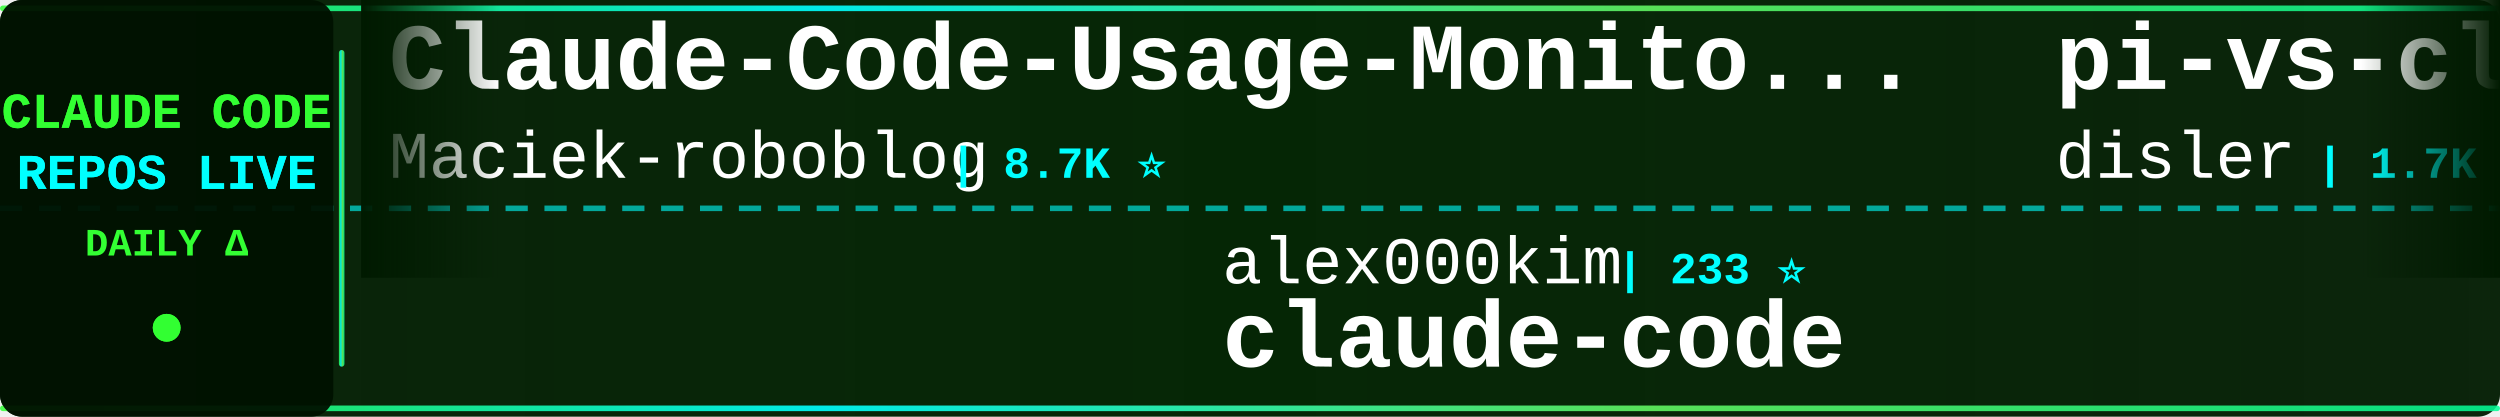
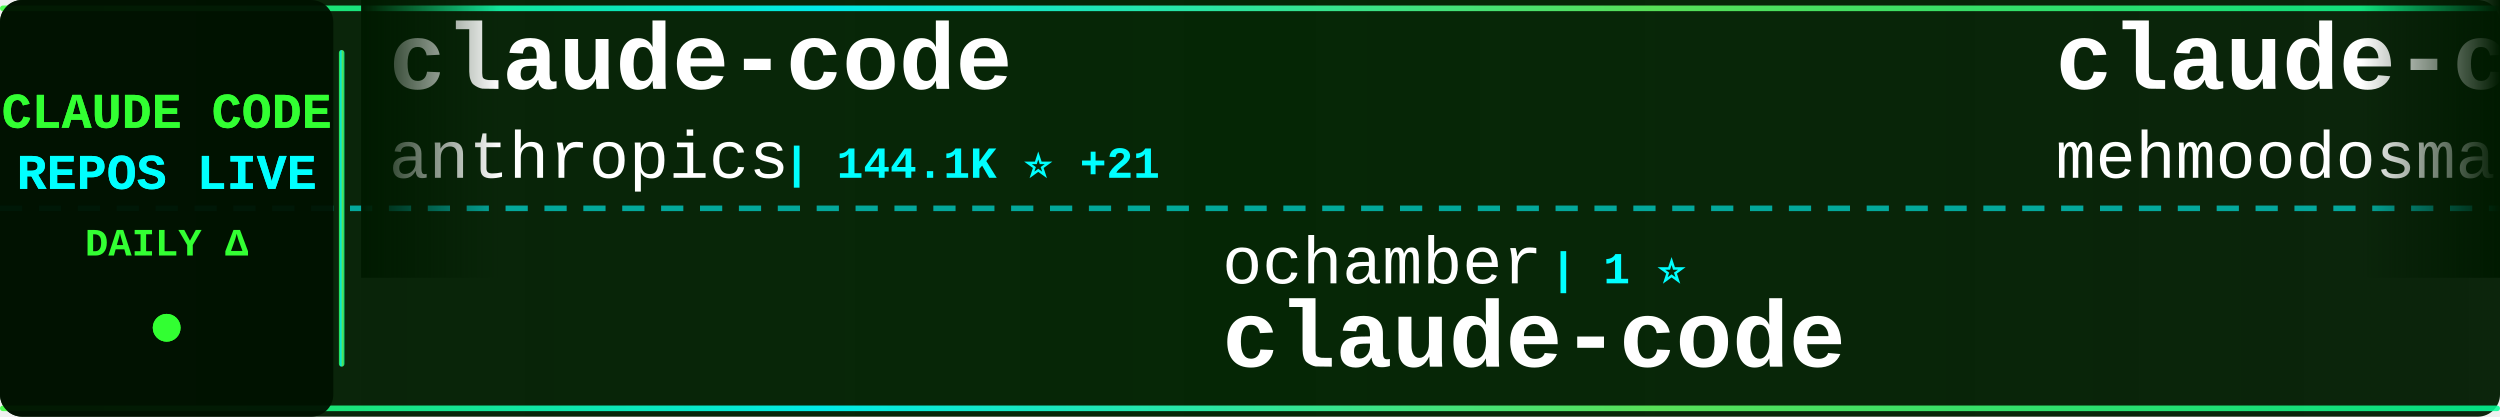
<svg xmlns="http://www.w3.org/2000/svg" width="900" height="150">
  <defs>
    <linearGradient id="tickerBg" x1="0%" y1="0%" x2="100%" y2="0%">
      <stop offset="0%" style="stop-color:#001a00;stop-opacity:0.95" />
      <stop offset="50%" style="stop-color:#002200;stop-opacity:0.98" />
      <stop offset="100%" style="stop-color:#001a00;stop-opacity:0.95" />
    </linearGradient>
    <linearGradient id="borderGrad" x1="0%" y1="0%" x2="100%" y2="0%">
      <stop offset="0%" style="stop-color:#33ff33;stop-opacity:0.85">
        <animate attributeName="stop-opacity" values="0.85;1;0.85" dur="2s" repeatCount="indefinite" />
      </stop>
      <stop offset="33%" style="stop-color:#00ffff;stop-opacity:0.9">
        <animate attributeName="stop-opacity" values="0.9;1;0.9" dur="2.2s" repeatCount="indefinite" />
      </stop>
      <stop offset="66%" style="stop-color:#66ff66;stop-opacity:0.85">
        <animate attributeName="stop-opacity" values="0.85;1;0.85" dur="1.8s" repeatCount="indefinite" />
      </stop>
      <stop offset="100%" style="stop-color:#00ff99;stop-opacity:0.85">
        <animate attributeName="stop-opacity" values="0.85;1;0.85" dur="2s" repeatCount="indefinite" />
      </stop>
    </linearGradient>
    <filter id="textGlow">
      <feGaussianBlur stdDeviation="0.1" result="coloredBlur" />
      <feMerge>
        <feMergeNode in="coloredBlur" />
        <feMergeNode in="SourceGraphic" />
      </feMerge>
    </filter>
    <filter id="metricGlow">
      <feGaussianBlur stdDeviation="0.2" result="coloredBlur" />
      <feMerge>
        <feMergeNode in="coloredBlur" />
        <feMergeNode in="SourceGraphic" />
      </feMerge>
    </filter>
    <linearGradient id="leftFade" x1="0%" y1="0%" x2="100%" y2="0%">
      <stop offset="0%" style="stop-color:#001a00;stop-opacity:1" />
      <stop offset="100%" style="stop-color:#001a00;stop-opacity:0" />
    </linearGradient>
    <linearGradient id="rightFade" x1="0%" y1="0%" x2="100%" y2="0%">
      <stop offset="0%" style="stop-color:#001a00;stop-opacity:0" />
      <stop offset="100%" style="stop-color:#001a00;stop-opacity:1" />
    </linearGradient>
  </defs>
  <rect width="900" height="150" fill="url(#tickerBg)" rx="8" />
  <rect x="0" y="2" width="900" height="2" fill="url(#borderGrad)" rx="1" />
  <rect x="0" y="146" width="900" height="2" fill="url(#borderGrad)" rx="1" />
  <line x1="0" y1="75" x2="900" y2="75" stroke="#00ffff" stroke-width="2" stroke-dasharray="8 6" opacity="0.6" />
  <rect x="0" y="0" width="120" height="150" fill="#001100" opacity="0.95" rx="8" />
  <text x="60" y="46" font-family="'Courier New', monospace" font-size="18" font-weight="bold" fill="#33ff33" text-anchor="middle" filter="url(#textGlow)">
    CLAUDE CODE
  </text>
  <text x="60" y="68" font-family="'Courier New', monospace" font-size="18" font-weight="bold" fill="#00ffff" text-anchor="middle" filter="url(#textGlow)">
    REPOS LIVE
  </text>
  <text x="60" y="92" font-family="'Courier New', monospace" font-size="14" font-weight="bold" fill="#33ff33" text-anchor="middle">
    DAILY Δ
  </text>
  <circle cx="60" cy="118" r="5" fill="#33ff33" filter="url(#metricGlow)">
    <animate attributeName="r" values="4;6;4" dur="1.5s" repeatCount="indefinite" />
    <animate attributeName="opacity" values="0.6;1;0.6" dur="1.5s" repeatCount="indefinite" />
  </circle>
  <rect x="122" y="18" width="2" height="114" fill="url(#borderGrad)" rx="1" />
  <clipPath id="tickerClip">
    <rect x="130" y="0" width="770" height="150" />
  </clipPath>
  <g clip-path="url(#tickerClip)">
    <g id="tickerItems">
      <animateTransform attributeName="transform" attributeType="XML" type="translate" from="0 0" to="-3000 0" dur="54s" repeatCount="indefinite" />
      <g transform="translate(0, 0)">
-         <text x="140" y="32" font-family="'Courier New', monospace" font-size="34" font-weight="bold" fill="#ffffff">Claude-Code-Usage-Monito...</text>
-         <text x="140" y="64" font-family="'Courier New', monospace" font-size="24" font-weight="normal" fill="#ffffff" opacity="1.0">Maciek-roboblog</text>
-         <text x="342" y="64" font-family="'Courier New', monospace" font-size="16" font-weight="bold" fill="#00ffff"> | 8.7K ⭐</text>
+         <text x="140" y="32" font-family="'Courier New', monospace" font-size="34" font-weight="bold" fill="#ffffff">claude-code</text>
+         <text x="140" y="64" font-family="'Courier New', monospace" font-size="24" font-weight="normal" fill="#ffffff" opacity="1.0">anthropics</text>
+         <text x="282" y="64" font-family="'Courier New', monospace" font-size="16" font-weight="bold" fill="#00ffff"> | 144.1K ⭐ +21</text>
      </g>
      <g transform="translate(300, 0)">
-         <text x="140" y="102" font-family="'Courier New', monospace" font-size="24" font-weight="normal" fill="#ffffff" opacity="1.0">alex000kim</text>
-         <text x="282" y="102" font-family="'Courier New', monospace" font-size="16" font-weight="bold" fill="#00ffff"> | 233 ⭐</text>
+         <text x="140" y="102" font-family="'Courier New', monospace" font-size="24" font-weight="normal" fill="#ffffff" opacity="1.0">ochamber</text>
+         <text x="258" y="102" font-family="'Courier New', monospace" font-size="16" font-weight="bold" fill="#00ffff"> | 1 ⭐</text>
        <text x="140" y="132" font-family="'Courier New', monospace" font-size="34" font-weight="bold" fill="#ffffff">claude-code</text>
      </g>
      <g transform="translate(600, 0)">
+         <text x="140" y="32" font-family="'Courier New', monospace" font-size="34" font-weight="bold" fill="#ffffff">claude-code</text>
+         <text x="140" y="64" font-family="'Courier New', monospace" font-size="24" font-weight="normal" fill="#ffffff" opacity="1.0">mehmoodosman</text>
+         <text x="306" y="64" font-family="'Courier New', monospace" font-size="16" font-weight="bold" fill="#00ffff"> | 173 ⭐</text>
+       </g>
+       <g transform="translate(900, 0)">
+         <text x="140" y="102" font-family="'Courier New', monospace" font-size="24" font-weight="normal" fill="#ffffff" opacity="1.0">jarmuine</text>
+         <text x="258" y="102" font-family="'Courier New', monospace" font-size="16" font-weight="bold" fill="#00ffff"> | 2.3K ⭐</text>
+         <text x="140" y="132" font-family="'Courier New', monospace" font-size="34" font-weight="bold" fill="#ffffff">claude-code</text>
+       </g>
+       <g transform="translate(1200, 0)">
+         <text x="140" y="32" font-family="'Courier New', monospace" font-size="34" font-weight="bold" fill="#ffffff">Claude-Code</text>
+         <text x="140" y="64" font-family="'Courier New', monospace" font-size="24" font-weight="normal" fill="#ffffff" opacity="1.0">OrcaWhisper</text>
+         <text x="294" y="64" font-family="'Courier New', monospace" font-size="16" font-weight="bold" fill="#00ffff"> | 94 ⭐</text>
+       </g>
+       <g transform="translate(1500, 0)">
+         <text x="140" y="102" font-family="'Courier New', monospace" font-size="24" font-weight="normal" fill="#ffffff" opacity="1.0">oboard</text>
+         <text x="234" y="102" font-family="'Courier New', monospace" font-size="16" font-weight="bold" fill="#00ffff"> | 3.3K ⭐</text>
+         <text x="140" y="132" font-family="'Courier New', monospace" font-size="34" font-weight="bold" fill="#ffffff">claude-code-rev</text>
+       </g>
+       <g transform="translate(1800, 0)">
+         <text x="140" y="32" font-family="'Courier New', monospace" font-size="34" font-weight="bold" fill="#ffffff">everything-claude-code-z...</text>
+         <text x="140" y="64" font-family="'Courier New', monospace" font-size="24" font-weight="normal" fill="#ffffff" opacity="1.0">xu-xiang</text>
+         <text x="258" y="64" font-family="'Courier New', monospace" font-size="16" font-weight="bold" fill="#00ffff"> | 1.9K ⭐</text>
+       </g>
+       <g transform="translate(2100, 0)">
+         <text x="140" y="102" font-family="'Courier New', monospace" font-size="24" font-weight="normal" fill="#ffffff" opacity="1.0">zstmfhy</text>
+         <text x="246" y="102" font-family="'Courier New', monospace" font-size="16" font-weight="bold" fill="#00ffff"> | 189 ⭐</text>
+         <text x="140" y="132" font-family="'Courier New', monospace" font-size="34" font-weight="bold" fill="#ffffff">Claude-code</text>
+       </g>
+       <g transform="translate(2400, 0)">
        <text x="140" y="32" font-family="'Courier New', monospace" font-size="34" font-weight="bold" fill="#ffffff">pi-vs-claude-code</text>
        <text x="140" y="64" font-family="'Courier New', monospace" font-size="24" font-weight="normal" fill="#ffffff" opacity="1.0">disler</text>
-         <text x="234" y="64" font-family="'Courier New', monospace" font-size="16" font-weight="bold" fill="#00ffff"> | 1.7K ⭐</text>
-       </g>
-       <g transform="translate(900, 0)">
-         <text x="140" y="102" font-family="'Courier New', monospace" font-size="24" font-weight="normal" fill="#ffffff" opacity="1.0">anthropics</text>
-         <text x="282" y="102" font-family="'Courier New', monospace" font-size="16" font-weight="bold" fill="#00ffff"> | 970 ⭐</text>
-         <text x="140" y="132" font-family="'Courier New', monospace" font-size="34" font-weight="bold" fill="#ffffff">claude-code-base-action</text>
-       </g>
-       <g transform="translate(1200, 0)">
-         <text x="140" y="32" font-family="'Courier New', monospace" font-size="34" font-weight="bold" fill="#ffffff">how-claude-code-works</text>
-         <text x="140" y="64" font-family="'Courier New', monospace" font-size="24" font-weight="normal" fill="#ffffff" opacity="1.0">Windy3f3f3f3f</text>
-         <text x="318" y="64" font-family="'Courier New', monospace" font-size="16" font-weight="bold" fill="#00ffff"> | 3.6K ⭐ +2</text>
-       </g>
-       <g transform="translate(1500, 0)">
-         <text x="140" y="102" font-family="'Courier New', monospace" font-size="24" font-weight="normal" fill="#ffffff" opacity="1.0">anthropics</text>
-         <text x="282" y="102" font-family="'Courier New', monospace" font-size="16" font-weight="bold" fill="#00ffff"> | 8.8K ⭐ +2</text>
-         <text x="140" y="132" font-family="'Courier New', monospace" font-size="34" font-weight="bold" fill="#ffffff">claude-code-action</text>
-       </g>
-       <g transform="translate(1800, 0)">
-         <text x="140" y="32" font-family="'Courier New', monospace" font-size="34" font-weight="bold" fill="#ffffff">awesome-claude-code</text>
-         <text x="140" y="64" font-family="'Courier New', monospace" font-size="24" font-weight="normal" fill="#ffffff" opacity="1.0">jqueryscript</text>
-         <text x="306" y="64" font-family="'Courier New', monospace" font-size="16" font-weight="bold" fill="#00ffff"> | 508 ⭐</text>
-       </g>
-       <g transform="translate(2100, 0)">
-         <text x="140" y="102" font-family="'Courier New', monospace" font-size="24" font-weight="normal" fill="#ffffff" opacity="1.0">chauncygu</text>
-         <text x="270" y="102" font-family="'Courier New', monospace" font-size="16" font-weight="bold" fill="#00ffff"> | 2.8K ⭐</text>
-         <text x="140" y="132" font-family="'Courier New', monospace" font-size="34" font-weight="bold" fill="#ffffff">collection-claude-code-s...</text>
-       </g>
-       <g transform="translate(2400, 0)">
-         <text x="140" y="32" font-family="'Courier New', monospace" font-size="34" font-weight="bold" fill="#ffffff">claude-code</text>
-         <text x="140" y="64" font-family="'Courier New', monospace" font-size="24" font-weight="normal" fill="#ffffff" opacity="1.0">xorespesp</text>
-         <text x="270" y="64" font-family="'Courier New', monospace" font-size="16" font-weight="bold" fill="#00ffff"> | 232 ⭐ +1</text>
+         <text x="234" y="64" font-family="'Courier New', monospace" font-size="16" font-weight="bold" fill="#00ffff"> | 1.7K ⭐ +1</text>
      </g>
      <g transform="translate(2700, 0)">
-         <text x="140" y="102" font-family="'Courier New', monospace" font-size="24" font-weight="normal" fill="#ffffff" opacity="1.0">FlorianBruniaux</text>
-         <text x="342" y="102" font-family="'Courier New', monospace" font-size="16" font-weight="bold" fill="#00ffff"> | 5.9K ⭐ +1</text>
-         <text x="140" y="132" font-family="'Courier New', monospace" font-size="34" font-weight="bold" fill="#ffffff">claude-code-ultimate-gui...</text>
+         <text x="140" y="102" font-family="'Courier New', monospace" font-size="24" font-weight="normal" fill="#ffffff" opacity="1.0">multica-ai</text>
+         <text x="282" y="102" font-family="'Courier New', monospace" font-size="16" font-weight="bold" fill="#00ffff"> | 210.3K ⭐ +53</text>
+         <text x="140" y="132" font-family="'Courier New', monospace" font-size="34" font-weight="bold" fill="#ffffff">andrej-karpathy-skills</text>
      </g>
      <g transform="translate(3000, 0)">
-         <text x="140" y="32" font-family="'Courier New', monospace" font-size="34" font-weight="bold" fill="#ffffff">Claude-Code-Usage-Monito...</text>
-         <text x="140" y="64" font-family="'Courier New', monospace" font-size="24" font-weight="normal" fill="#ffffff" opacity="1.0">Maciek-roboblog</text>
-         <text x="342" y="64" font-family="'Courier New', monospace" font-size="16" font-weight="bold" fill="#00ffff"> | 8.7K ⭐</text>
+         <text x="140" y="32" font-family="'Courier New', monospace" font-size="34" font-weight="bold" fill="#ffffff">claude-code</text>
+         <text x="140" y="64" font-family="'Courier New', monospace" font-size="24" font-weight="normal" fill="#ffffff" opacity="1.0">anthropics</text>
+         <text x="282" y="64" font-family="'Courier New', monospace" font-size="16" font-weight="bold" fill="#00ffff"> | 144.1K ⭐ +21</text>
      </g>
      <g transform="translate(3300, 0)">
-         <text x="140" y="102" font-family="'Courier New', monospace" font-size="24" font-weight="normal" fill="#ffffff" opacity="1.0">alex000kim</text>
-         <text x="282" y="102" font-family="'Courier New', monospace" font-size="16" font-weight="bold" fill="#00ffff"> | 233 ⭐</text>
+         <text x="140" y="102" font-family="'Courier New', monospace" font-size="24" font-weight="normal" fill="#ffffff" opacity="1.0">ochamber</text>
+         <text x="258" y="102" font-family="'Courier New', monospace" font-size="16" font-weight="bold" fill="#00ffff"> | 1 ⭐</text>
        <text x="140" y="132" font-family="'Courier New', monospace" font-size="34" font-weight="bold" fill="#ffffff">claude-code</text>
      </g>
      <g transform="translate(3600, 0)">
-         <text x="140" y="32" font-family="'Courier New', monospace" font-size="34" font-weight="bold" fill="#ffffff">pi-vs-claude-code</text>
-         <text x="140" y="64" font-family="'Courier New', monospace" font-size="24" font-weight="normal" fill="#ffffff" opacity="1.0">disler</text>
-         <text x="234" y="64" font-family="'Courier New', monospace" font-size="16" font-weight="bold" fill="#00ffff"> | 1.7K ⭐</text>
+         <text x="140" y="32" font-family="'Courier New', monospace" font-size="34" font-weight="bold" fill="#ffffff">claude-code</text>
+         <text x="140" y="64" font-family="'Courier New', monospace" font-size="24" font-weight="normal" fill="#ffffff" opacity="1.0">mehmoodosman</text>
+         <text x="306" y="64" font-family="'Courier New', monospace" font-size="16" font-weight="bold" fill="#00ffff"> | 173 ⭐</text>
      </g>
      <g transform="translate(3900, 0)">
-         <text x="140" y="102" font-family="'Courier New', monospace" font-size="24" font-weight="normal" fill="#ffffff" opacity="1.0">anthropics</text>
-         <text x="282" y="102" font-family="'Courier New', monospace" font-size="16" font-weight="bold" fill="#00ffff"> | 970 ⭐</text>
-         <text x="140" y="132" font-family="'Courier New', monospace" font-size="34" font-weight="bold" fill="#ffffff">claude-code-base-action</text>
+         <text x="140" y="102" font-family="'Courier New', monospace" font-size="24" font-weight="normal" fill="#ffffff" opacity="1.0">jarmuine</text>
+         <text x="258" y="102" font-family="'Courier New', monospace" font-size="16" font-weight="bold" fill="#00ffff"> | 2.3K ⭐</text>
+         <text x="140" y="132" font-family="'Courier New', monospace" font-size="34" font-weight="bold" fill="#ffffff">claude-code</text>
      </g>
    </g>
  </g>
  <rect x="130" y="0" width="50" height="100" fill="url(#leftFade)" />
  <rect x="850" y="0" width="50" height="100" fill="url(#rightFade)" />
</svg>
